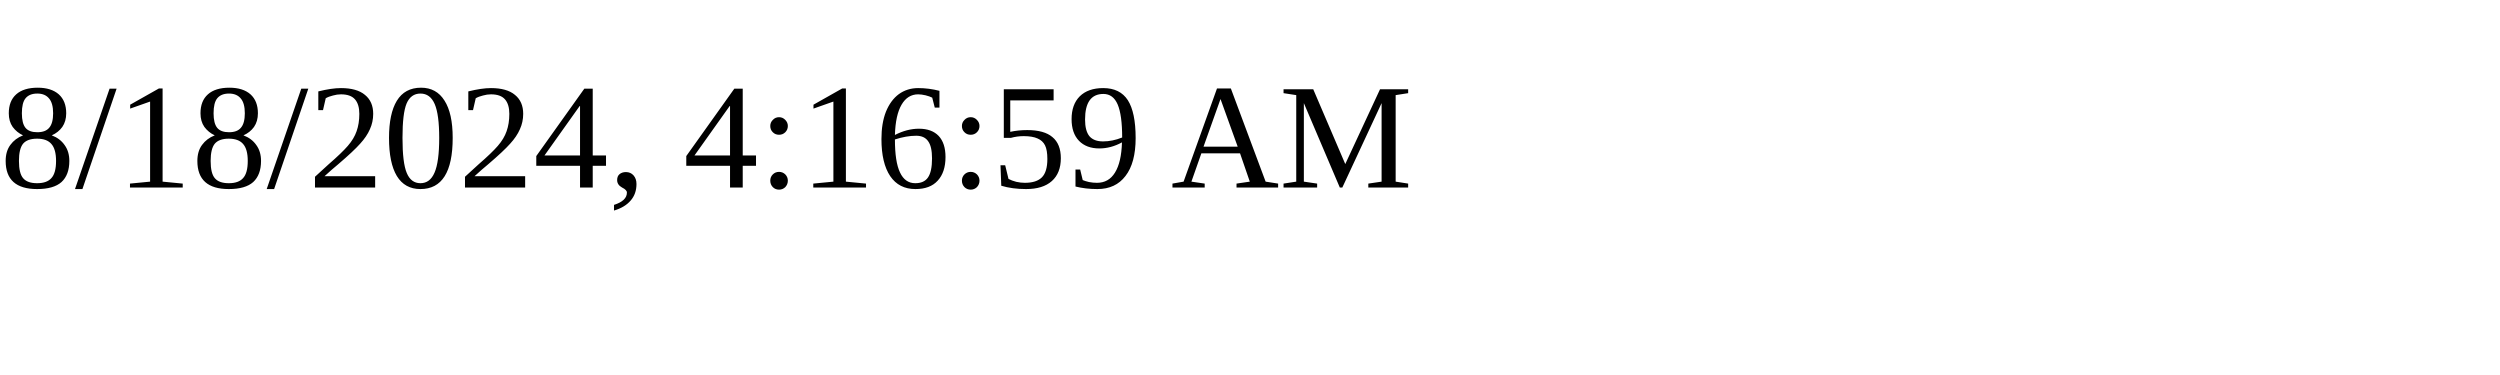
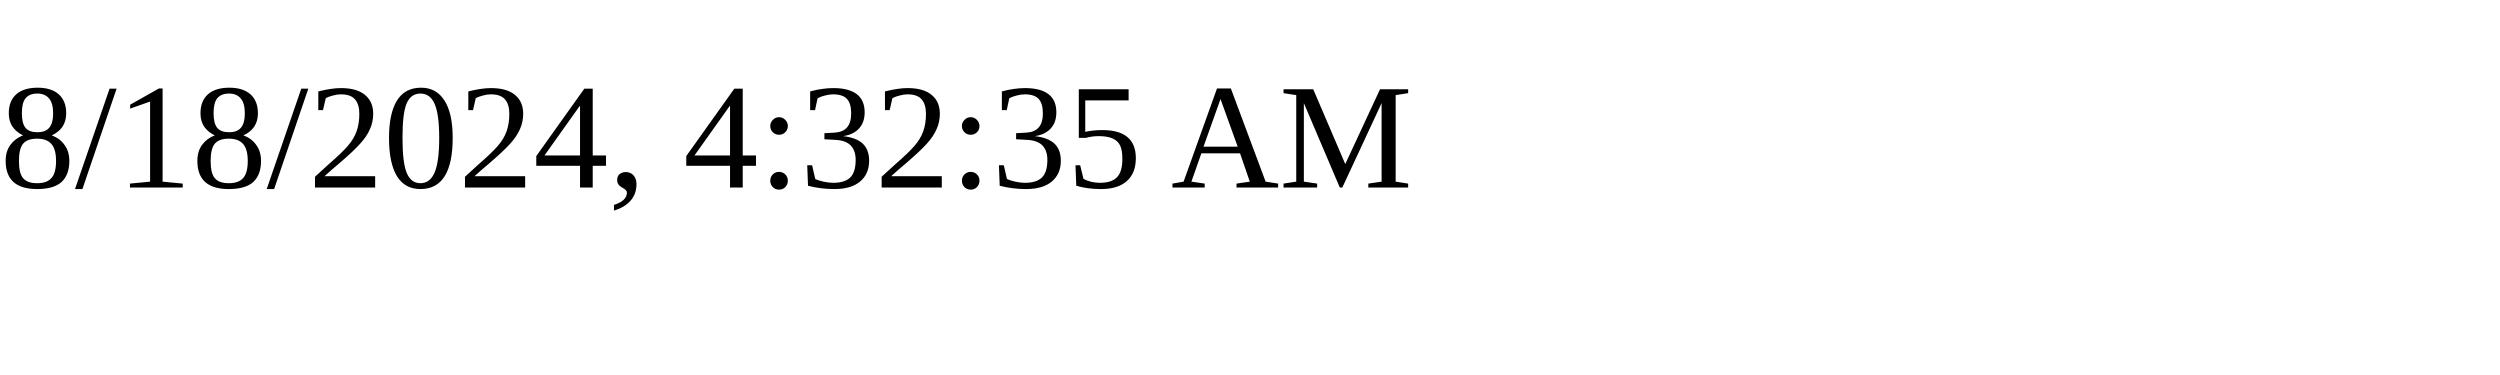
<svg xmlns="http://www.w3.org/2000/svg" height="30" width="200">
-   <text x="0" y="15">8/18/2024, 4:16:59 AM</text>
+   <text x="0" y="15">8/18/2024, 4:32:35 AM</text>
</svg>
